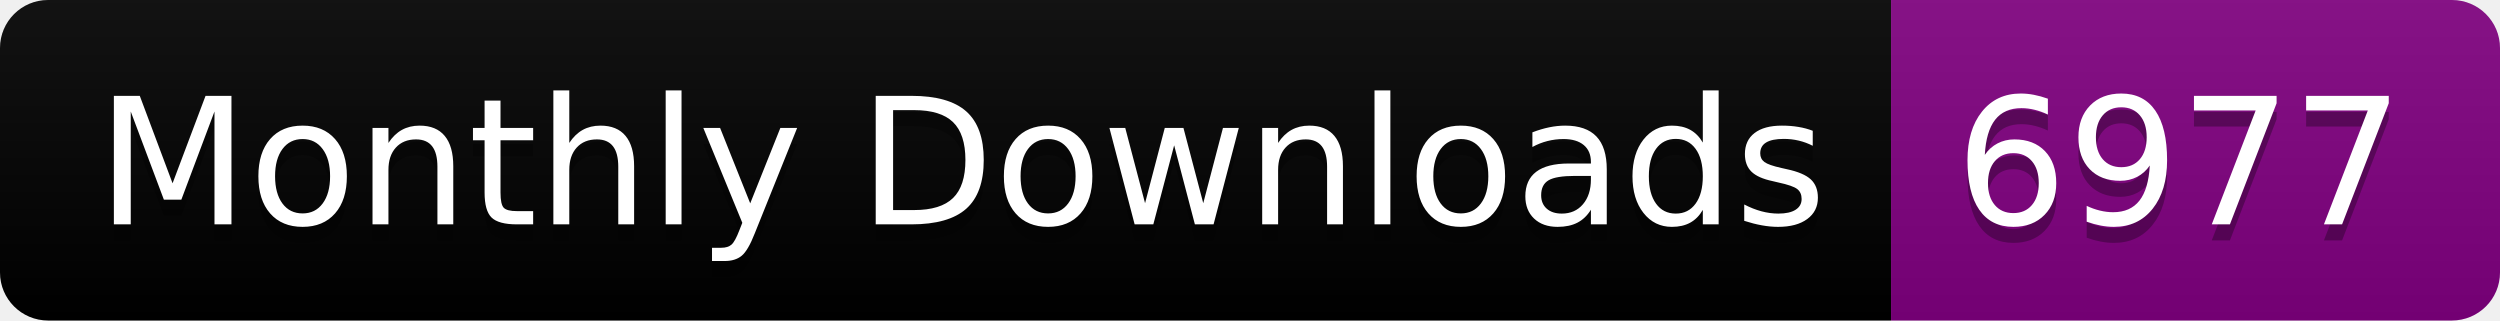
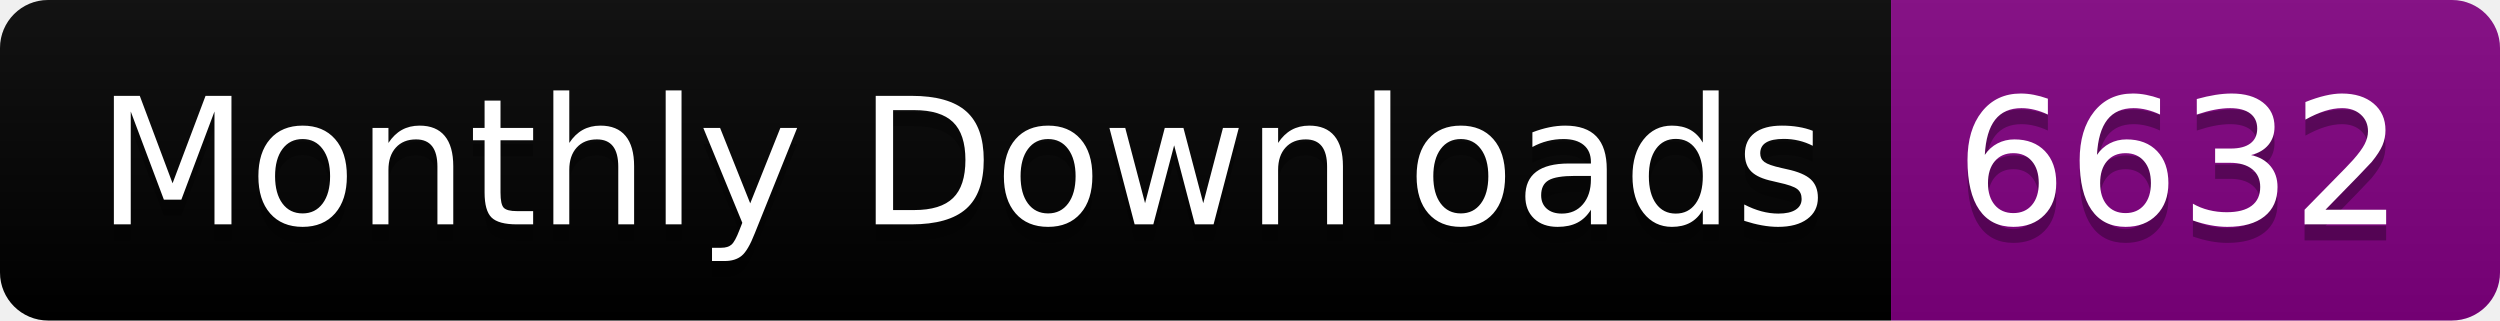
<svg xmlns="http://www.w3.org/2000/svg" width="156.0" height="20">
  <linearGradient id="smooth" x2="0" y2="100%">
    <stop offset="0" stop-color="#bbb" stop-opacity=".1" />
    <stop offset="1" stop-opacity=".1" />
  </linearGradient>
  <clipPath id="round">
    <rect width="156.0" height="20" rx="3" fill="#fff" />
  </clipPath>
  <g clip-path="url(#round)">
    <rect width="118.0" height="20" fill="black" />
    <rect x="118.0" width="38.0" height="20" fill="purple" />
    <rect width="156.0" height="20" fill="url(#smooth)" />
  </g>
  <g fill="#fff" text-anchor="middle" font-family="DejaVu Sans,Verdana,Geneva,sans-serif" font-size="110">
    <text x="600.0" y="150" fill="#010101" fill-opacity=".3" transform="scale(0.1)" textLength="1080.0" lengthAdjust="spacing">Monthly Downloads</text>
    <text x="600.0" y="140" transform="scale(0.1)" textLength="1080.0" lengthAdjust="spacing">Monthly Downloads</text>
-     <text x="1360.0" y="150" fill="#010101" fill-opacity=".3" transform="scale(0.1)" textLength="280.0" lengthAdjust="spacing">6977</text>
-     <text x="1360.0" y="140" transform="scale(0.1)" textLength="280.0" lengthAdjust="spacing">6977</text>
+     <text x="1360.0" y="150" fill="#010101" fill-opacity=".3" transform="scale(0.1)" textLength="280.0" lengthAdjust="spacing">6632</text>
+     <text x="1360.0" y="140" transform="scale(0.1)" textLength="280.0" lengthAdjust="spacing">6632</text>
  </g>
</svg>
